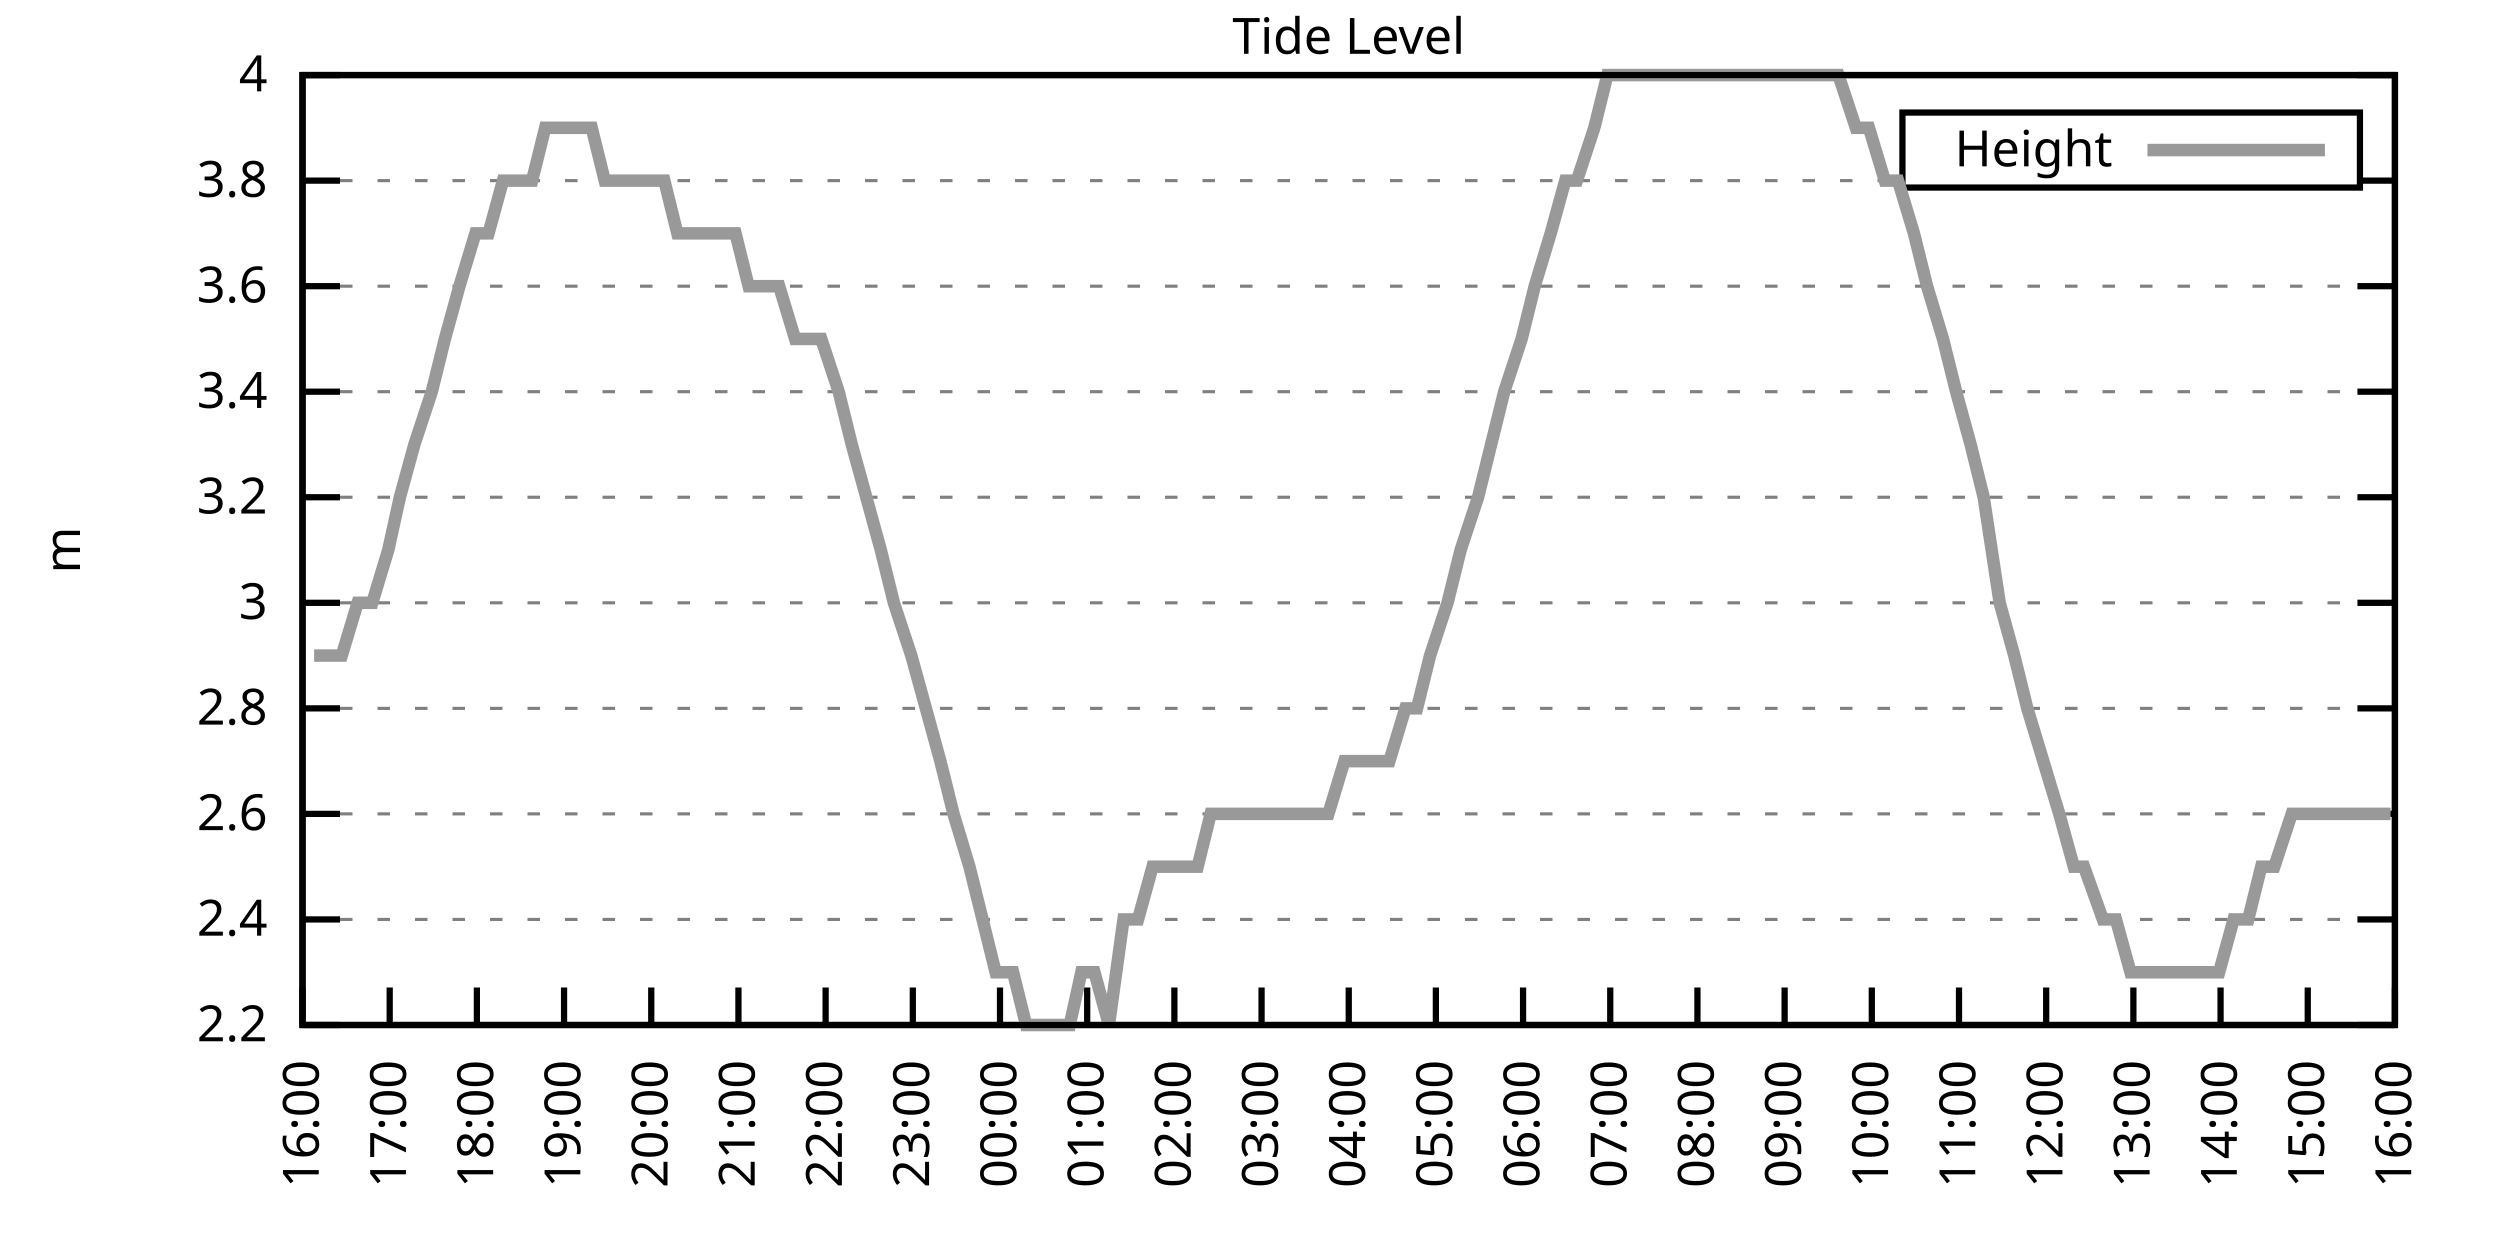
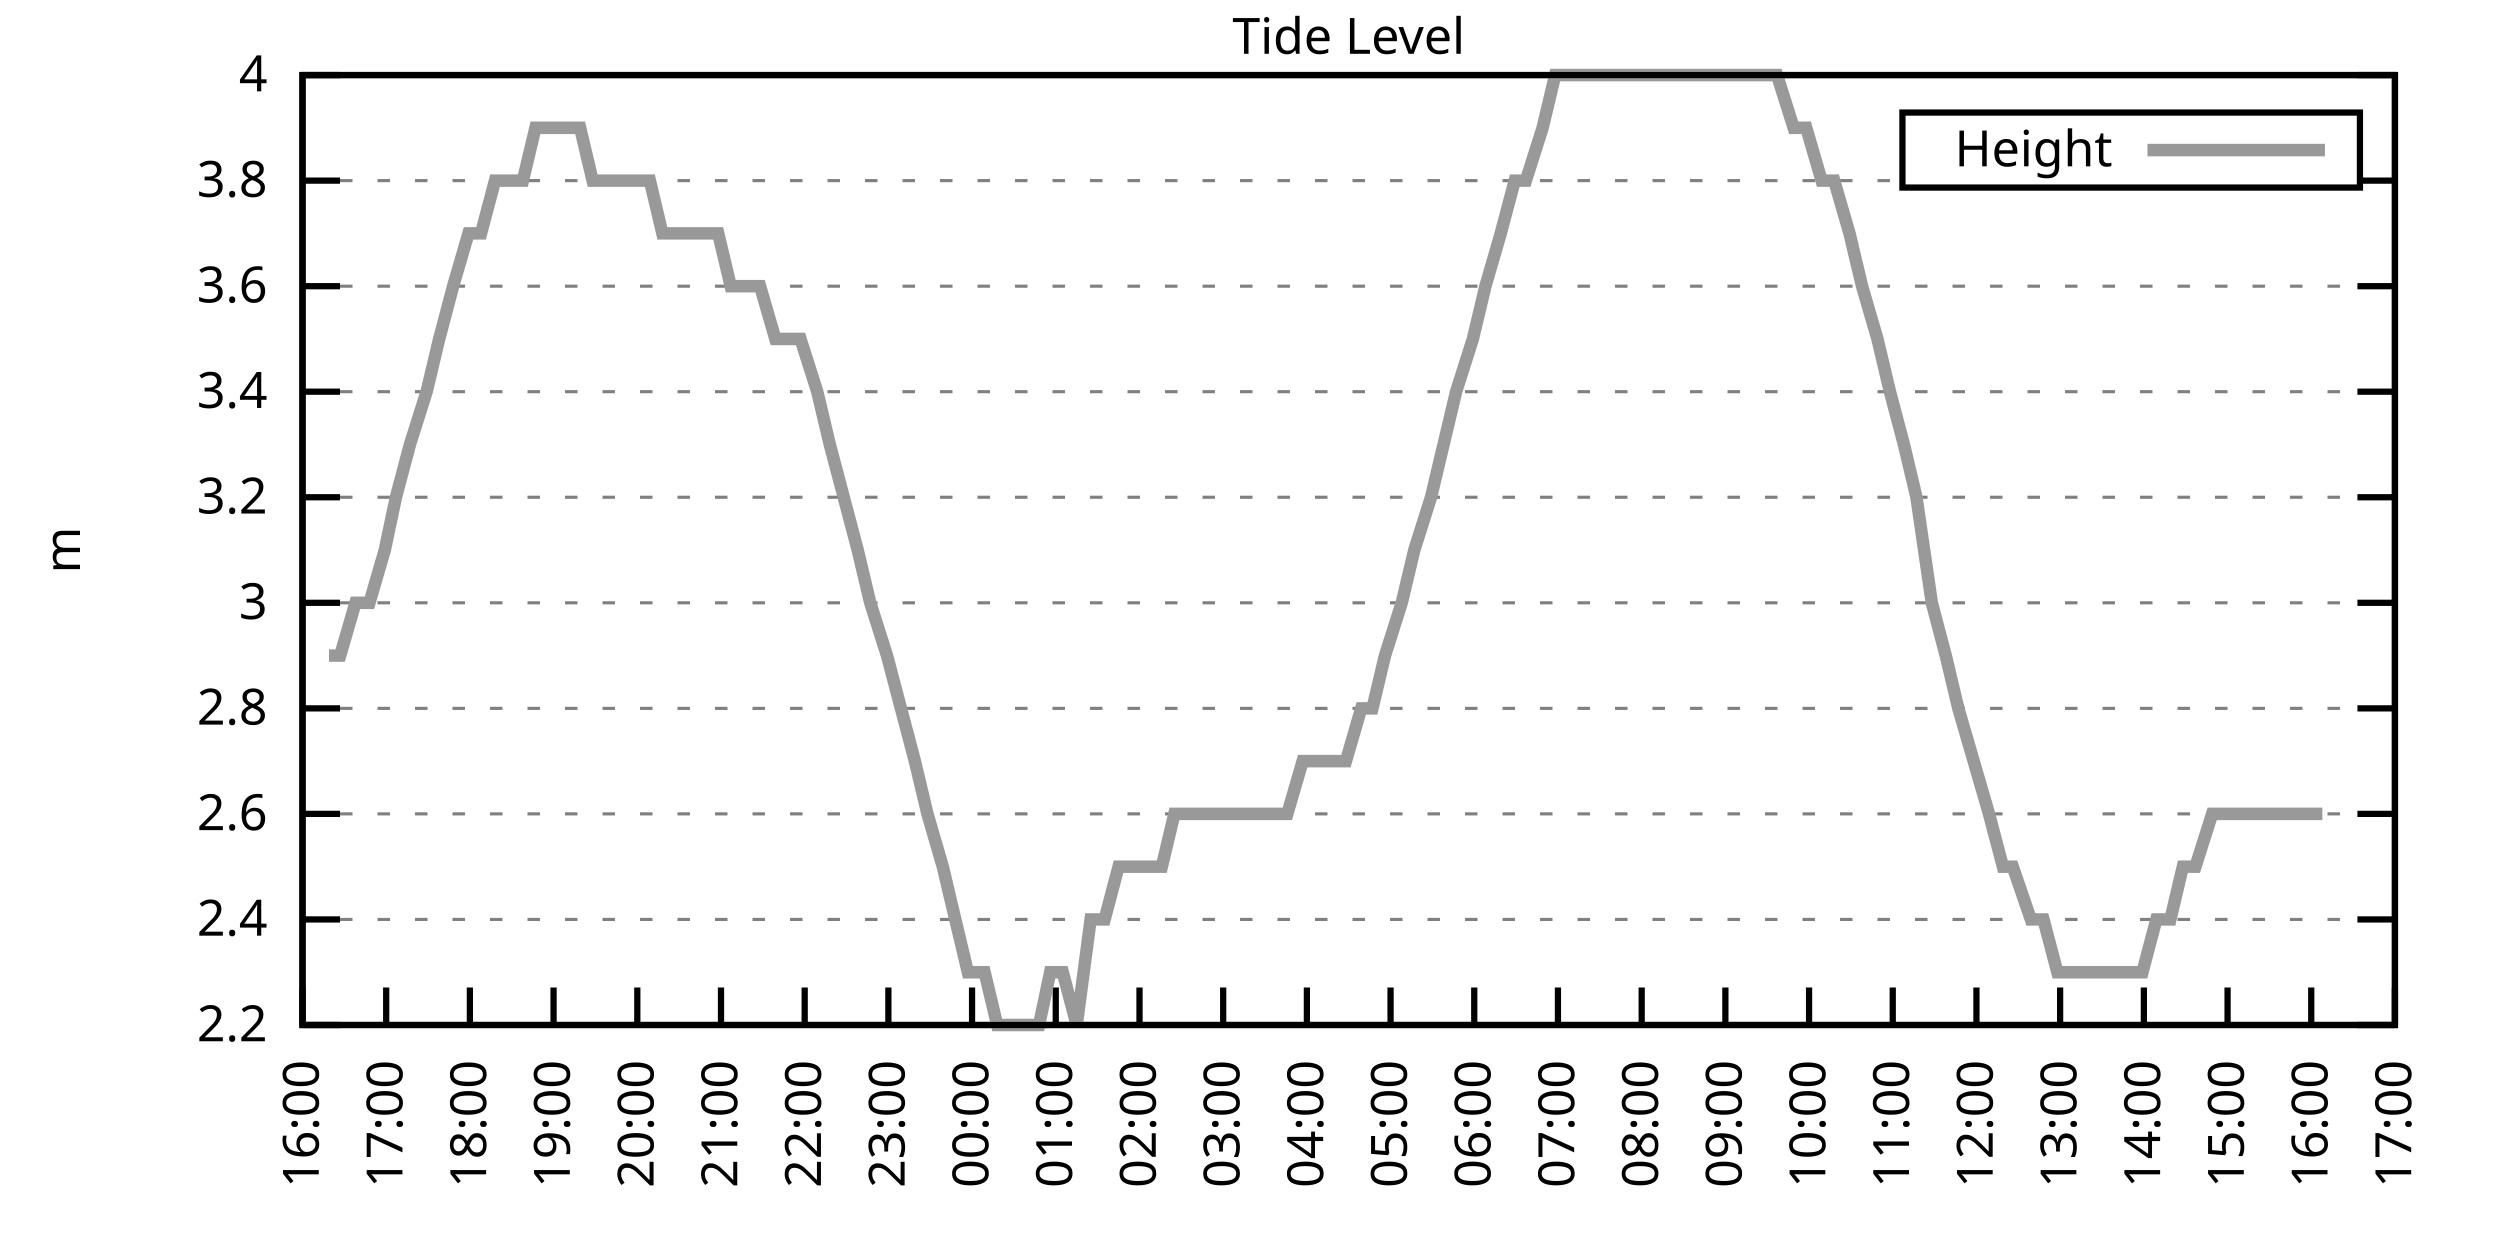
<svg xmlns="http://www.w3.org/2000/svg" xmlns:xlink="http://www.w3.org/1999/xlink" width="400" height="200" viewBox="0 0 400 200">
  <g id="gnuplot_canvas">
    <rect x="0" y="0" width="400" height="200" fill="none" />
    <defs>
      <circle id="gpDot" r="0.5" stroke-width="0.5" stroke="currentColor" />
      <path id="gpPt0" stroke-width="0.333" stroke="currentColor" d="M-1,0 h2 M0,-1 v2" />
      <path id="gpPt1" stroke-width="0.333" stroke="currentColor" d="M-1,-1 L1,1 M1,-1 L-1,1" />
      <path id="gpPt2" stroke-width="0.333" stroke="currentColor" d="M-1,0 L1,0 M0,-1 L0,1 M-1,-1 L1,1 M-1,1 L1,-1" />
      <rect id="gpPt3" stroke-width="0.333" stroke="currentColor" x="-1" y="-1" width="2" height="2" />
      <rect id="gpPt4" stroke-width="0.333" stroke="currentColor" fill="currentColor" x="-1" y="-1" width="2" height="2" />
      <circle id="gpPt5" stroke-width="0.333" stroke="currentColor" cx="0" cy="0" r="1" />
      <use xlink:href="#gpPt5" id="gpPt6" fill="currentColor" stroke="none" />
      <path id="gpPt7" stroke-width="0.333" stroke="currentColor" d="M0,-1.33 L-1.33,0.67 L1.33,0.67 z" />
      <use xlink:href="#gpPt7" id="gpPt8" fill="currentColor" stroke="none" />
      <use xlink:href="#gpPt7" id="gpPt9" stroke="currentColor" transform="rotate(180)" />
      <use xlink:href="#gpPt9" id="gpPt10" fill="currentColor" stroke="none" />
      <use xlink:href="#gpPt3" id="gpPt11" stroke="currentColor" transform="rotate(45)" />
      <use xlink:href="#gpPt11" id="gpPt12" fill="currentColor" stroke="none" />
      <path id="gpPt13" stroke-width="0.333" stroke="currentColor" d="M0,1.330 L1.265,0.411 L0.782,-1.067 L-0.782,-1.076 L-1.265,0.411 z" />
      <use xlink:href="#gpPt13" id="gpPt14" fill="currentColor" stroke="none" />
      <filter id="textbox" filterUnits="objectBoundingBox" x="0" y="0" height="1" width="1">
        <feFlood flood-color="white" flood-opacity="1" result="bgnd" />
        <feComposite in="SourceGraphic" in2="bgnd" operator="atop" />
      </filter>
      <filter id="greybox" filterUnits="objectBoundingBox" x="0" y="0" height="1" width="1">
        <feFlood flood-color="lightgrey" flood-opacity="1" result="grey" />
        <feComposite in="SourceGraphic" in2="grey" operator="atop" />
      </filter>
    </defs>
    <g fill="none" color="white" stroke="currentColor" stroke-width="1.00" stroke-linecap="butt" stroke-linejoin="miter">
</g>
    <g fill="none" color="black" stroke="currentColor" stroke-width="1.00" stroke-linecap="butt" stroke-linejoin="miter">
      <g stroke="none" shape-rendering="crispEdges">
        <polygon fill="rgb(255, 255, 255)" points="48.40,164.00 383.18,164.00 383.18,12.02 48.40,12.02 " />
      </g>
    </g>
    <g fill="none" color="black" stroke="currentColor" stroke-width="1.00" stroke-linecap="butt" stroke-linejoin="miter">
</g>
    <g fill="none" color="black" stroke="black" stroke-width="0.50" stroke-linecap="butt" stroke-linejoin="miter">
</g>
    <g fill="none" color="gray" stroke="currentColor" stroke-width="0.50" stroke-linecap="butt" stroke-linejoin="miter">
      <path stroke="gray" stroke-dasharray="2,4" class="gridline" d="M48.40,164.00 L383.19,164.00  " />
    </g>
    <g fill="none" color="gray" stroke="gray" stroke-width="1.00" stroke-linecap="butt" stroke-linejoin="miter">
</g>
    <g fill="none" color="black" stroke="currentColor" stroke-width="1.00" stroke-linecap="butt" stroke-linejoin="miter">
      <path stroke="black" d="M48.40,164.00 L54.40,164.00 M383.19,164.00 L377.19,164.00  " />
      <g transform="translate(42.80,166.60)" stroke="none" fill="black" font-family="Sans" font-size="8.00" text-anchor="end">
        <text>
          <tspan font-family="Sans"> 2.2</tspan>
        </text>
      </g>
    </g>
    <g fill="none" color="black" stroke="currentColor" stroke-width="1.00" stroke-linecap="butt" stroke-linejoin="miter">
</g>
    <g fill="none" color="black" stroke="black" stroke-width="0.50" stroke-linecap="butt" stroke-linejoin="miter">
</g>
    <g fill="none" color="gray" stroke="currentColor" stroke-width="0.50" stroke-linecap="butt" stroke-linejoin="miter">
      <path stroke="gray" stroke-dasharray="2,4" class="gridline" d="M48.40,147.11 L383.19,147.11  " />
    </g>
    <g fill="none" color="gray" stroke="gray" stroke-width="1.00" stroke-linecap="butt" stroke-linejoin="miter">
</g>
    <g fill="none" color="black" stroke="currentColor" stroke-width="1.00" stroke-linecap="butt" stroke-linejoin="miter">
      <path stroke="black" d="M48.40,147.11 L54.40,147.11 M383.19,147.11 L377.19,147.11  " />
      <g transform="translate(42.80,149.71)" stroke="none" fill="black" font-family="Sans" font-size="8.00" text-anchor="end">
        <text>
          <tspan font-family="Sans"> 2.4</tspan>
        </text>
      </g>
    </g>
    <g fill="none" color="black" stroke="currentColor" stroke-width="1.00" stroke-linecap="butt" stroke-linejoin="miter">
</g>
    <g fill="none" color="black" stroke="black" stroke-width="0.50" stroke-linecap="butt" stroke-linejoin="miter">
</g>
    <g fill="none" color="gray" stroke="currentColor" stroke-width="0.50" stroke-linecap="butt" stroke-linejoin="miter">
      <path stroke="gray" stroke-dasharray="2,4" class="gridline" d="M48.40,130.22 L383.19,130.22  " />
    </g>
    <g fill="none" color="gray" stroke="gray" stroke-width="1.00" stroke-linecap="butt" stroke-linejoin="miter">
</g>
    <g fill="none" color="black" stroke="currentColor" stroke-width="1.00" stroke-linecap="butt" stroke-linejoin="miter">
      <path stroke="black" d="M48.40,130.22 L54.40,130.22 M383.19,130.22 L377.19,130.22  " />
      <g transform="translate(42.80,132.82)" stroke="none" fill="black" font-family="Sans" font-size="8.00" text-anchor="end">
        <text>
          <tspan font-family="Sans"> 2.6</tspan>
        </text>
      </g>
    </g>
    <g fill="none" color="black" stroke="currentColor" stroke-width="1.00" stroke-linecap="butt" stroke-linejoin="miter">
</g>
    <g fill="none" color="black" stroke="black" stroke-width="0.50" stroke-linecap="butt" stroke-linejoin="miter">
</g>
    <g fill="none" color="gray" stroke="currentColor" stroke-width="0.50" stroke-linecap="butt" stroke-linejoin="miter">
      <path stroke="gray" stroke-dasharray="2,4" class="gridline" d="M48.40,113.34 L383.19,113.34  " />
    </g>
    <g fill="none" color="gray" stroke="gray" stroke-width="1.00" stroke-linecap="butt" stroke-linejoin="miter">
</g>
    <g fill="none" color="black" stroke="currentColor" stroke-width="1.00" stroke-linecap="butt" stroke-linejoin="miter">
      <path stroke="black" d="M48.40,113.34 L54.40,113.34 M383.19,113.34 L377.19,113.34  " />
      <g transform="translate(42.80,115.94)" stroke="none" fill="black" font-family="Sans" font-size="8.00" text-anchor="end">
        <text>
          <tspan font-family="Sans"> 2.8</tspan>
        </text>
      </g>
    </g>
    <g fill="none" color="black" stroke="currentColor" stroke-width="1.00" stroke-linecap="butt" stroke-linejoin="miter">
</g>
    <g fill="none" color="black" stroke="black" stroke-width="0.50" stroke-linecap="butt" stroke-linejoin="miter">
</g>
    <g fill="none" color="gray" stroke="currentColor" stroke-width="0.50" stroke-linecap="butt" stroke-linejoin="miter">
      <path stroke="gray" stroke-dasharray="2,4" class="gridline" d="M48.40,96.45 L383.19,96.45  " />
    </g>
    <g fill="none" color="gray" stroke="gray" stroke-width="1.00" stroke-linecap="butt" stroke-linejoin="miter">
</g>
    <g fill="none" color="black" stroke="currentColor" stroke-width="1.00" stroke-linecap="butt" stroke-linejoin="miter">
      <path stroke="black" d="M48.40,96.45 L54.40,96.45 M383.19,96.45 L377.19,96.45  " />
      <g transform="translate(42.80,99.05)" stroke="none" fill="black" font-family="Sans" font-size="8.00" text-anchor="end">
        <text>
          <tspan font-family="Sans"> 3</tspan>
        </text>
      </g>
    </g>
    <g fill="none" color="black" stroke="currentColor" stroke-width="1.00" stroke-linecap="butt" stroke-linejoin="miter">
</g>
    <g fill="none" color="black" stroke="black" stroke-width="0.50" stroke-linecap="butt" stroke-linejoin="miter">
</g>
    <g fill="none" color="gray" stroke="currentColor" stroke-width="0.50" stroke-linecap="butt" stroke-linejoin="miter">
      <path stroke="gray" stroke-dasharray="2,4" class="gridline" d="M48.40,79.56 L383.19,79.56  " />
    </g>
    <g fill="none" color="gray" stroke="gray" stroke-width="1.00" stroke-linecap="butt" stroke-linejoin="miter">
</g>
    <g fill="none" color="black" stroke="currentColor" stroke-width="1.00" stroke-linecap="butt" stroke-linejoin="miter">
      <path stroke="black" d="M48.40,79.56 L54.40,79.56 M383.19,79.56 L377.19,79.56  " />
      <g transform="translate(42.80,82.16)" stroke="none" fill="black" font-family="Sans" font-size="8.00" text-anchor="end">
        <text>
          <tspan font-family="Sans"> 3.2</tspan>
        </text>
      </g>
    </g>
    <g fill="none" color="black" stroke="currentColor" stroke-width="1.00" stroke-linecap="butt" stroke-linejoin="miter">
</g>
    <g fill="none" color="black" stroke="black" stroke-width="0.50" stroke-linecap="butt" stroke-linejoin="miter">
</g>
    <g fill="none" color="gray" stroke="currentColor" stroke-width="0.50" stroke-linecap="butt" stroke-linejoin="miter">
      <path stroke="gray" stroke-dasharray="2,4" class="gridline" d="M48.40,62.67 L383.19,62.67  " />
    </g>
    <g fill="none" color="gray" stroke="gray" stroke-width="1.00" stroke-linecap="butt" stroke-linejoin="miter">
</g>
    <g fill="none" color="black" stroke="currentColor" stroke-width="1.00" stroke-linecap="butt" stroke-linejoin="miter">
      <path stroke="black" d="M48.40,62.67 L54.40,62.67 M383.19,62.67 L377.19,62.67  " />
      <g transform="translate(42.80,65.27)" stroke="none" fill="black" font-family="Sans" font-size="8.00" text-anchor="end">
        <text>
          <tspan font-family="Sans"> 3.4</tspan>
        </text>
      </g>
    </g>
    <g fill="none" color="black" stroke="currentColor" stroke-width="1.00" stroke-linecap="butt" stroke-linejoin="miter">
</g>
    <g fill="none" color="black" stroke="black" stroke-width="0.50" stroke-linecap="butt" stroke-linejoin="miter">
</g>
    <g fill="none" color="gray" stroke="currentColor" stroke-width="0.50" stroke-linecap="butt" stroke-linejoin="miter">
      <path stroke="gray" stroke-dasharray="2,4" class="gridline" d="M48.40,45.79 L383.19,45.79  " />
    </g>
    <g fill="none" color="gray" stroke="gray" stroke-width="1.00" stroke-linecap="butt" stroke-linejoin="miter">
</g>
    <g fill="none" color="black" stroke="currentColor" stroke-width="1.00" stroke-linecap="butt" stroke-linejoin="miter">
      <path stroke="black" d="M48.40,45.79 L54.40,45.79 M383.19,45.79 L377.19,45.79  " />
      <g transform="translate(42.80,48.39)" stroke="none" fill="black" font-family="Sans" font-size="8.00" text-anchor="end">
        <text>
          <tspan font-family="Sans"> 3.6</tspan>
        </text>
      </g>
    </g>
    <g fill="none" color="black" stroke="currentColor" stroke-width="1.00" stroke-linecap="butt" stroke-linejoin="miter">
</g>
    <g fill="none" color="black" stroke="black" stroke-width="0.50" stroke-linecap="butt" stroke-linejoin="miter">
</g>
    <g fill="none" color="gray" stroke="currentColor" stroke-width="0.50" stroke-linecap="butt" stroke-linejoin="miter">
      <path stroke="gray" stroke-dasharray="2,4" class="gridline" d="M48.40,28.90 L304.39,28.90 M377.59,28.90 L383.19,28.90  " />
    </g>
    <g fill="none" color="gray" stroke="gray" stroke-width="1.00" stroke-linecap="butt" stroke-linejoin="miter">
</g>
    <g fill="none" color="black" stroke="currentColor" stroke-width="1.00" stroke-linecap="butt" stroke-linejoin="miter">
      <path stroke="black" d="M48.40,28.90 L54.40,28.90 M383.19,28.90 L377.19,28.90  " />
      <g transform="translate(42.80,31.50)" stroke="none" fill="black" font-family="Sans" font-size="8.00" text-anchor="end">
        <text>
          <tspan font-family="Sans"> 3.8</tspan>
        </text>
      </g>
    </g>
    <g fill="none" color="black" stroke="currentColor" stroke-width="1.00" stroke-linecap="butt" stroke-linejoin="miter">
</g>
    <g fill="none" color="black" stroke="black" stroke-width="0.50" stroke-linecap="butt" stroke-linejoin="miter">
</g>
    <g fill="none" color="gray" stroke="currentColor" stroke-width="0.50" stroke-linecap="butt" stroke-linejoin="miter">
      <path stroke="gray" stroke-dasharray="2,4" class="gridline" d="M48.40,12.01 L383.19,12.01  " />
    </g>
    <g fill="none" color="gray" stroke="gray" stroke-width="1.00" stroke-linecap="butt" stroke-linejoin="miter">
</g>
    <g fill="none" color="black" stroke="currentColor" stroke-width="1.00" stroke-linecap="butt" stroke-linejoin="miter">
      <path stroke="black" d="M48.40,12.01 L54.40,12.01 M383.19,12.01 L377.19,12.01  " />
      <g transform="translate(42.80,14.61)" stroke="none" fill="black" font-family="Sans" font-size="8.00" text-anchor="end">
        <text>
          <tspan font-family="Sans"> 4</tspan>
        </text>
      </g>
    </g>
    <g fill="none" color="black" stroke="currentColor" stroke-width="1.00" stroke-linecap="butt" stroke-linejoin="miter">
      <path stroke="black" d="M48.40,164.00 L48.40,158.00  " />
      <g transform="translate(51.00,169.60) rotate(270.00)" stroke="none" fill="black" font-family="Sans" font-size="8.00" text-anchor="end">
        <text>
          <tspan font-family="Sans">16:00</tspan>
        </text>
      </g>
    </g>
    <g fill="none" color="black" stroke="currentColor" stroke-width="1.00" stroke-linecap="butt" stroke-linejoin="miter">
-       <path stroke="black" d="M62.35,164.00 L62.35,158.00  " />
-       <g transform="translate(64.95,169.60) rotate(270.00)" stroke="none" fill="black" font-family="Sans" font-size="8.00" text-anchor="end">
+       <path stroke="black" d="M61.79,164.00 L61.79,158.00  " />
+       <g transform="translate(64.39,169.60) rotate(270.00)" stroke="none" fill="black" font-family="Sans" font-size="8.00" text-anchor="end">
        <text>
          <tspan font-family="Sans">17:00</tspan>
        </text>
      </g>
    </g>
    <g fill="none" color="black" stroke="currentColor" stroke-width="1.00" stroke-linecap="butt" stroke-linejoin="miter">
-       <path stroke="black" d="M76.30,164.00 L76.30,158.00  " />
-       <g transform="translate(78.90,169.60) rotate(270.00)" stroke="none" fill="black" font-family="Sans" font-size="8.00" text-anchor="end">
+       <path stroke="black" d="M75.18,164.00 L75.18,158.00  " />
+       <g transform="translate(77.78,169.60) rotate(270.00)" stroke="none" fill="black" font-family="Sans" font-size="8.00" text-anchor="end">
        <text>
          <tspan font-family="Sans">18:00</tspan>
        </text>
      </g>
    </g>
    <g fill="none" color="black" stroke="currentColor" stroke-width="1.00" stroke-linecap="butt" stroke-linejoin="miter">
-       <path stroke="black" d="M90.25,164.00 L90.25,158.00  " />
-       <g transform="translate(92.85,169.60) rotate(270.00)" stroke="none" fill="black" font-family="Sans" font-size="8.00" text-anchor="end">
+       <path stroke="black" d="M88.57,164.00 L88.57,158.00  " />
+       <g transform="translate(91.17,169.60) rotate(270.00)" stroke="none" fill="black" font-family="Sans" font-size="8.00" text-anchor="end">
        <text>
          <tspan font-family="Sans">19:00</tspan>
        </text>
      </g>
    </g>
    <g fill="none" color="black" stroke="currentColor" stroke-width="1.00" stroke-linecap="butt" stroke-linejoin="miter">
-       <path stroke="black" d="M104.20,164.00 L104.20,158.00  " />
-       <g transform="translate(106.80,169.60) rotate(270.00)" stroke="none" fill="black" font-family="Sans" font-size="8.00" text-anchor="end">
+       <path stroke="black" d="M101.97,164.00 L101.97,158.00  " />
+       <g transform="translate(104.57,169.60) rotate(270.00)" stroke="none" fill="black" font-family="Sans" font-size="8.00" text-anchor="end">
        <text>
          <tspan font-family="Sans">20:00</tspan>
        </text>
      </g>
    </g>
    <g fill="none" color="black" stroke="currentColor" stroke-width="1.00" stroke-linecap="butt" stroke-linejoin="miter">
-       <path stroke="black" d="M118.15,164.00 L118.15,158.00  " />
-       <g transform="translate(120.75,169.60) rotate(270.00)" stroke="none" fill="black" font-family="Sans" font-size="8.00" text-anchor="end">
+       <path stroke="black" d="M115.36,164.00 L115.36,158.00  " />
+       <g transform="translate(117.96,169.60) rotate(270.00)" stroke="none" fill="black" font-family="Sans" font-size="8.00" text-anchor="end">
        <text>
          <tspan font-family="Sans">21:00</tspan>
        </text>
      </g>
    </g>
    <g fill="none" color="black" stroke="currentColor" stroke-width="1.00" stroke-linecap="butt" stroke-linejoin="miter">
-       <path stroke="black" d="M132.10,164.00 L132.10,158.00  " />
-       <g transform="translate(134.70,169.60) rotate(270.00)" stroke="none" fill="black" font-family="Sans" font-size="8.00" text-anchor="end">
+       <path stroke="black" d="M128.75,164.00 L128.75,158.00  " />
+       <g transform="translate(131.35,169.60) rotate(270.00)" stroke="none" fill="black" font-family="Sans" font-size="8.00" text-anchor="end">
        <text>
          <tspan font-family="Sans">22:00</tspan>
        </text>
      </g>
    </g>
    <g fill="none" color="black" stroke="currentColor" stroke-width="1.00" stroke-linecap="butt" stroke-linejoin="miter">
-       <path stroke="black" d="M146.05,164.00 L146.05,158.00  " />
-       <g transform="translate(148.65,169.60) rotate(270.00)" stroke="none" fill="black" font-family="Sans" font-size="8.00" text-anchor="end">
+       <path stroke="black" d="M142.14,164.00 L142.14,158.00  " />
+       <g transform="translate(144.74,169.60) rotate(270.00)" stroke="none" fill="black" font-family="Sans" font-size="8.00" text-anchor="end">
        <text>
          <tspan font-family="Sans">23:00</tspan>
        </text>
      </g>
    </g>
    <g fill="none" color="black" stroke="currentColor" stroke-width="1.00" stroke-linecap="butt" stroke-linejoin="miter">
-       <path stroke="black" d="M160.00,164.00 L160.00,158.00  " />
-       <g transform="translate(162.60,169.60) rotate(270.00)" stroke="none" fill="black" font-family="Sans" font-size="8.00" text-anchor="end">
+       <path stroke="black" d="M155.53,164.00 L155.53,158.00  " />
+       <g transform="translate(158.13,169.60) rotate(270.00)" stroke="none" fill="black" font-family="Sans" font-size="8.00" text-anchor="end">
        <text>
          <tspan font-family="Sans">00:00</tspan>
        </text>
      </g>
    </g>
    <g fill="none" color="black" stroke="currentColor" stroke-width="1.00" stroke-linecap="butt" stroke-linejoin="miter">
-       <path stroke="black" d="M173.95,164.00 L173.95,158.00  " />
-       <g transform="translate(176.55,169.60) rotate(270.00)" stroke="none" fill="black" font-family="Sans" font-size="8.00" text-anchor="end">
+       <path stroke="black" d="M168.92,164.00 L168.92,158.00  " />
+       <g transform="translate(171.52,169.60) rotate(270.00)" stroke="none" fill="black" font-family="Sans" font-size="8.00" text-anchor="end">
        <text>
          <tspan font-family="Sans">01:00</tspan>
        </text>
      </g>
    </g>
    <g fill="none" color="black" stroke="currentColor" stroke-width="1.00" stroke-linecap="butt" stroke-linejoin="miter">
-       <path stroke="black" d="M187.90,164.00 L187.90,158.00  " />
-       <g transform="translate(190.50,169.60) rotate(270.00)" stroke="none" fill="black" font-family="Sans" font-size="8.00" text-anchor="end">
+       <path stroke="black" d="M182.32,164.00 L182.32,158.00  " />
+       <g transform="translate(184.92,169.60) rotate(270.00)" stroke="none" fill="black" font-family="Sans" font-size="8.00" text-anchor="end">
        <text>
          <tspan font-family="Sans">02:00</tspan>
        </text>
      </g>
    </g>
    <g fill="none" color="black" stroke="currentColor" stroke-width="1.00" stroke-linecap="butt" stroke-linejoin="miter">
-       <path stroke="black" d="M201.85,164.00 L201.85,158.00  " />
-       <g transform="translate(204.45,169.60) rotate(270.00)" stroke="none" fill="black" font-family="Sans" font-size="8.00" text-anchor="end">
+       <path stroke="black" d="M195.71,164.00 L195.71,158.00  " />
+       <g transform="translate(198.31,169.60) rotate(270.00)" stroke="none" fill="black" font-family="Sans" font-size="8.00" text-anchor="end">
        <text>
          <tspan font-family="Sans">03:00</tspan>
        </text>
      </g>
    </g>
    <g fill="none" color="black" stroke="currentColor" stroke-width="1.00" stroke-linecap="butt" stroke-linejoin="miter">
-       <path stroke="black" d="M215.80,164.00 L215.80,158.00  " />
-       <g transform="translate(218.40,169.60) rotate(270.00)" stroke="none" fill="black" font-family="Sans" font-size="8.00" text-anchor="end">
+       <path stroke="black" d="M209.10,164.00 L209.10,158.00  " />
+       <g transform="translate(211.70,169.60) rotate(270.00)" stroke="none" fill="black" font-family="Sans" font-size="8.00" text-anchor="end">
        <text>
          <tspan font-family="Sans">04:00</tspan>
        </text>
      </g>
    </g>
    <g fill="none" color="black" stroke="currentColor" stroke-width="1.00" stroke-linecap="butt" stroke-linejoin="miter">
-       <path stroke="black" d="M229.74,164.00 L229.74,158.00  " />
-       <g transform="translate(232.34,169.60) rotate(270.00)" stroke="none" fill="black" font-family="Sans" font-size="8.00" text-anchor="end">
+       <path stroke="black" d="M222.49,164.00 L222.49,158.00  " />
+       <g transform="translate(225.09,169.60) rotate(270.00)" stroke="none" fill="black" font-family="Sans" font-size="8.00" text-anchor="end">
        <text>
          <tspan font-family="Sans">05:00</tspan>
        </text>
      </g>
    </g>
    <g fill="none" color="black" stroke="currentColor" stroke-width="1.00" stroke-linecap="butt" stroke-linejoin="miter">
-       <path stroke="black" d="M243.69,164.00 L243.69,158.00  " />
-       <g transform="translate(246.29,169.60) rotate(270.00)" stroke="none" fill="black" font-family="Sans" font-size="8.00" text-anchor="end">
+       <path stroke="black" d="M235.88,164.00 L235.88,158.00  " />
+       <g transform="translate(238.48,169.60) rotate(270.00)" stroke="none" fill="black" font-family="Sans" font-size="8.00" text-anchor="end">
        <text>
          <tspan font-family="Sans">06:00</tspan>
        </text>
      </g>
    </g>
    <g fill="none" color="black" stroke="currentColor" stroke-width="1.00" stroke-linecap="butt" stroke-linejoin="miter">
-       <path stroke="black" d="M257.64,164.00 L257.64,158.00  " />
-       <g transform="translate(260.24,169.60) rotate(270.00)" stroke="none" fill="black" font-family="Sans" font-size="8.00" text-anchor="end">
+       <path stroke="black" d="M249.27,164.00 L249.27,158.00  " />
+       <g transform="translate(251.87,169.60) rotate(270.00)" stroke="none" fill="black" font-family="Sans" font-size="8.00" text-anchor="end">
        <text>
          <tspan font-family="Sans">07:00</tspan>
        </text>
      </g>
    </g>
    <g fill="none" color="black" stroke="currentColor" stroke-width="1.00" stroke-linecap="butt" stroke-linejoin="miter">
-       <path stroke="black" d="M271.59,164.00 L271.59,158.00  " />
-       <g transform="translate(274.19,169.60) rotate(270.00)" stroke="none" fill="black" font-family="Sans" font-size="8.00" text-anchor="end">
+       <path stroke="black" d="M262.67,164.00 L262.67,158.00  " />
+       <g transform="translate(265.27,169.60) rotate(270.00)" stroke="none" fill="black" font-family="Sans" font-size="8.00" text-anchor="end">
        <text>
          <tspan font-family="Sans">08:00</tspan>
        </text>
      </g>
    </g>
    <g fill="none" color="black" stroke="currentColor" stroke-width="1.00" stroke-linecap="butt" stroke-linejoin="miter">
-       <path stroke="black" d="M285.54,164.00 L285.54,158.00  " />
-       <g transform="translate(288.14,169.60) rotate(270.00)" stroke="none" fill="black" font-family="Sans" font-size="8.00" text-anchor="end">
+       <path stroke="black" d="M276.06,164.00 L276.06,158.00  " />
+       <g transform="translate(278.66,169.60) rotate(270.00)" stroke="none" fill="black" font-family="Sans" font-size="8.00" text-anchor="end">
        <text>
          <tspan font-family="Sans">09:00</tspan>
        </text>
      </g>
    </g>
    <g fill="none" color="black" stroke="currentColor" stroke-width="1.00" stroke-linecap="butt" stroke-linejoin="miter">
-       <path stroke="black" d="M299.49,164.00 L299.49,158.00  " />
-       <g transform="translate(302.09,169.60) rotate(270.00)" stroke="none" fill="black" font-family="Sans" font-size="8.00" text-anchor="end">
+       <path stroke="black" d="M289.45,164.00 L289.45,158.00  " />
+       <g transform="translate(292.05,169.60) rotate(270.00)" stroke="none" fill="black" font-family="Sans" font-size="8.00" text-anchor="end">
        <text>
          <tspan font-family="Sans">10:00</tspan>
        </text>
      </g>
    </g>
    <g fill="none" color="black" stroke="currentColor" stroke-width="1.00" stroke-linecap="butt" stroke-linejoin="miter">
-       <path stroke="black" d="M313.44,164.00 L313.44,158.00  " />
-       <g transform="translate(316.04,169.60) rotate(270.00)" stroke="none" fill="black" font-family="Sans" font-size="8.00" text-anchor="end">
+       <path stroke="black" d="M302.84,164.00 L302.84,158.00  " />
+       <g transform="translate(305.44,169.60) rotate(270.00)" stroke="none" fill="black" font-family="Sans" font-size="8.00" text-anchor="end">
        <text>
          <tspan font-family="Sans">11:00</tspan>
        </text>
      </g>
    </g>
    <g fill="none" color="black" stroke="currentColor" stroke-width="1.00" stroke-linecap="butt" stroke-linejoin="miter">
-       <path stroke="black" d="M327.39,164.00 L327.39,158.00  " />
-       <g transform="translate(329.99,169.60) rotate(270.00)" stroke="none" fill="black" font-family="Sans" font-size="8.00" text-anchor="end">
+       <path stroke="black" d="M316.23,164.00 L316.23,158.00  " />
+       <g transform="translate(318.83,169.60) rotate(270.00)" stroke="none" fill="black" font-family="Sans" font-size="8.00" text-anchor="end">
        <text>
          <tspan font-family="Sans">12:00</tspan>
        </text>
      </g>
    </g>
    <g fill="none" color="black" stroke="currentColor" stroke-width="1.00" stroke-linecap="butt" stroke-linejoin="miter">
-       <path stroke="black" d="M341.34,164.00 L341.34,158.00  " />
-       <g transform="translate(343.94,169.60) rotate(270.00)" stroke="none" fill="black" font-family="Sans" font-size="8.00" text-anchor="end">
+       <path stroke="black" d="M329.62,164.00 L329.62,158.00  " />
+       <g transform="translate(332.22,169.60) rotate(270.00)" stroke="none" fill="black" font-family="Sans" font-size="8.00" text-anchor="end">
        <text>
          <tspan font-family="Sans">13:00</tspan>
        </text>
      </g>
    </g>
    <g fill="none" color="black" stroke="currentColor" stroke-width="1.00" stroke-linecap="butt" stroke-linejoin="miter">
-       <path stroke="black" d="M355.29,164.00 L355.29,158.00  " />
-       <g transform="translate(357.89,169.60) rotate(270.00)" stroke="none" fill="black" font-family="Sans" font-size="8.00" text-anchor="end">
+       <path stroke="black" d="M343.02,164.00 L343.02,158.00  " />
+       <g transform="translate(345.62,169.60) rotate(270.00)" stroke="none" fill="black" font-family="Sans" font-size="8.00" text-anchor="end">
        <text>
          <tspan font-family="Sans">14:00</tspan>
        </text>
      </g>
    </g>
    <g fill="none" color="black" stroke="currentColor" stroke-width="1.00" stroke-linecap="butt" stroke-linejoin="miter">
-       <path stroke="black" d="M369.24,164.00 L369.24,158.00  " />
-       <g transform="translate(371.84,169.60) rotate(270.00)" stroke="none" fill="black" font-family="Sans" font-size="8.00" text-anchor="end">
+       <path stroke="black" d="M356.41,164.00 L356.41,158.00  " />
+       <g transform="translate(359.01,169.60) rotate(270.00)" stroke="none" fill="black" font-family="Sans" font-size="8.00" text-anchor="end">
        <text>
          <tspan font-family="Sans">15:00</tspan>
+         </text>
+       </g>
+     </g>
+     <g fill="none" color="black" stroke="currentColor" stroke-width="1.00" stroke-linecap="butt" stroke-linejoin="miter">
+       <path stroke="black" d="M369.80,164.00 L369.80,158.00  " />
+       <g transform="translate(372.40,169.60) rotate(270.00)" stroke="none" fill="black" font-family="Sans" font-size="8.00" text-anchor="end">
+         <text>
+           <tspan font-family="Sans">16:00</tspan>
        </text>
      </g>
    </g>
    <g fill="none" color="black" stroke="currentColor" stroke-width="1.00" stroke-linecap="butt" stroke-linejoin="miter">
      <path stroke="black" d="M383.19,164.00 L383.19,158.00  " />
      <g transform="translate(385.79,169.60) rotate(270.00)" stroke="none" fill="black" font-family="Sans" font-size="8.00" text-anchor="end">
        <text>
-           <tspan font-family="Sans">16:00</tspan>
+           <tspan font-family="Sans">17:00</tspan>
        </text>
      </g>
    </g>
    <g fill="none" color="black" stroke="currentColor" stroke-width="1.00" stroke-linecap="butt" stroke-linejoin="miter">
</g>
    <g fill="none" color="black" stroke="currentColor" stroke-width="1.00" stroke-linecap="butt" stroke-linejoin="miter">
      <path stroke="black" d="M48.40,12.01 L48.40,164.00 L383.19,164.00 L383.19,12.01 L48.40,12.01 Z  " />
    </g>
    <g fill="none" color="black" stroke="currentColor" stroke-width="1.00" stroke-linecap="butt" stroke-linejoin="miter">
</g>
    <g fill="none" color="black" stroke="currentColor" stroke-width="1.00" stroke-linecap="butt" stroke-linejoin="miter">
      <path stroke="black" d="M304.39,30.01 L304.39,18.01 L377.59,18.01 L377.59,30.01 L304.39,30.01 Z  " />
    </g>
    <g id="Tide_level_plot_1">
      <g fill="none" color="white" stroke="black" stroke-width="2.00" stroke-linecap="butt" stroke-linejoin="miter">
</g>
      <g fill="none" color="black" stroke="currentColor" stroke-width="2.00" stroke-linecap="butt" stroke-linejoin="miter">
        <g transform="translate(337.99,26.61)" stroke="none" fill="black" font-family="Sans" font-size="8.00" text-anchor="end">
          <text>
            <tspan font-family="Sans">Height</tspan>
          </text>
        </g>
      </g>
      <g fill="none" color="black" stroke="currentColor" stroke-width="2.00" stroke-linecap="butt" stroke-linejoin="miter">
-         <path stroke="rgb(153, 153, 153)" d="M343.59,24.01 L371.99,24.01 M50.26,104.89 L52.82,104.89 L54.68,104.89 L57.23,96.45 L59.56,96.45 L62.12,88.00   L63.98,79.56 L66.30,71.12 L69.09,62.67 L71.18,54.23 L73.51,45.79 L76.07,37.34 L78.16,37.34 L80.48,28.90   L83.04,28.90 L85.13,28.90 L87.23,20.45 L90.02,20.45 L92.11,20.45 L94.67,20.45 L96.76,28.90 L99.08,28.90   L101.18,28.90 L103.97,28.90 L106.29,28.90 L108.38,37.34 L110.94,37.34 L113.03,37.34 L115.59,37.34 L117.68,37.34   L119.78,45.79 L122.57,45.79 L124.66,45.79 L127.22,54.23 L129.31,54.23 L131.40,54.23 L134.19,62.67 L136.28,71.12   L138.61,79.56 L140.93,88.00 L143.02,96.45 L145.81,104.89 L148.14,113.34 L150.46,121.78 L152.56,130.22 L155.11,138.67   L157.21,147.11 L159.30,155.56 L162.09,155.56 L164.18,164.00 L166.27,164.00 L169.06,164.00 L171.16,164.00 L173.02,155.56   L175.11,155.56 L177.43,164.00 L179.76,147.11 L182.08,147.11 L184.41,138.67 L186.73,138.67 L189.06,138.67 L191.62,138.67   L193.71,130.22 L196.27,130.22 L199.29,130.22 L201.61,130.22 L203.94,130.22 L205.80,130.22 L208.12,130.22 L210.91,130.22   L212.54,130.22 L215.10,121.78 L217.19,121.78 L220.21,121.78 L222.30,121.78 L224.86,113.34 L226.72,113.34 L228.81,104.89   L231.60,96.45 L233.70,88.00 L236.49,79.56 L238.58,71.12 L240.67,62.67 L243.46,54.23 L245.55,45.79 L248.11,37.34   L250.44,28.90 L252.30,28.90 L255.09,20.45 L257.18,12.01 L259.50,12.01 L262.06,12.01 L264.15,12.01 L266.71,12.01   L268.57,12.01 L271.36,12.01 L273.45,12.01 L275.78,12.01 L278.34,12.01 L282.52,12.01 L284.85,12.01 L287.40,12.01   L289.96,12.01 L291.59,12.01 L294.15,12.01 L296.94,20.45 L299.03,20.45 L301.58,28.90 L303.68,28.90 L306.23,37.34   L308.33,45.79 L310.88,54.23 L312.98,62.67 L315.30,71.12 L317.39,79.56 L319.95,96.45 L322.28,104.89 L324.37,113.34   L326.93,121.78 L329.48,130.22 L331.81,138.67 L333.44,138.67 L336.46,147.11 L338.55,147.11 L340.88,155.56 L342.97,155.56   L345.76,155.56 L347.85,155.56 L350.41,155.56 L352.50,155.56 L355.06,155.56 L357.38,147.11 L359.71,147.11 L361.80,138.67   L363.89,138.67 L366.68,130.22 L368.78,130.22 L371.10,130.22 L373.43,130.22 L375.29,130.22 L377.61,130.22 L380.17,130.22   L382.49,130.22  " />
+         <path stroke="rgb(153, 153, 153)" d="M343.59,24.01 L371.99,24.01 M52.64,104.89 L54.43,104.89 L56.88,96.45 L59.11,96.45 L61.57,88.00 L63.35,79.56   L65.59,71.12 L68.26,62.67 L70.27,54.23 L72.50,45.79 L74.96,37.34 L76.97,37.34 L79.20,28.90 L81.66,28.90   L83.66,28.90 L85.67,20.45 L88.35,20.45 L90.36,20.45 L92.82,20.45 L94.82,28.90 L97.06,28.90 L99.06,28.90   L101.74,28.90 L103.98,28.90 L105.98,37.34 L108.44,37.34 L110.45,37.34 L112.90,37.34 L114.91,37.34 L116.92,45.79   L119.60,45.79 L121.61,45.79 L124.06,54.23 L126.07,54.23 L128.08,54.23 L130.76,62.67 L132.77,71.12 L135.00,79.56   L137.23,88.00 L139.24,96.45 L141.92,104.89 L144.15,113.34 L146.38,121.78 L148.39,130.22 L150.85,138.67 L152.85,147.11   L154.86,155.56 L157.54,155.56 L159.55,164.00 L161.56,164.00 L164.24,164.00 L166.25,164.00 L168.03,155.56 L170.04,155.56   L172.27,164.00 L174.50,147.11 L176.74,147.11 L178.97,138.67 L181.20,138.67 L183.43,138.67 L185.89,138.67 L187.90,130.22   L190.35,130.22 L193.25,130.22 L195.48,130.22 L197.72,130.22 L199.50,130.22 L201.73,130.22 L204.41,130.22 L205.97,130.22   L208.43,121.78 L210.44,121.78 L213.34,121.78 L215.35,121.78 L217.80,113.34 L219.59,113.34 L221.60,104.89 L224.28,96.45   L226.29,88.00 L228.96,79.56 L230.97,71.12 L232.98,62.67 L235.66,54.23 L237.67,45.79 L240.12,37.34 L242.36,28.90   L244.14,28.90 L246.82,20.45 L248.83,12.01 L251.06,12.01 L253.51,12.01 L255.52,12.01 L257.98,12.01 L259.76,12.01   L262.44,12.01 L264.45,12.01 L266.68,12.01 L269.14,12.01 L273.16,12.01 L275.39,12.01 L277.84,12.01 L280.30,12.01   L281.86,12.01 L284.32,12.01 L286.99,20.45 L289.00,20.45 L291.46,28.90 L293.47,28.90 L295.92,37.34 L297.93,45.79   L300.39,54.23 L302.39,62.67 L304.63,71.12 L306.63,79.56 L309.09,96.45 L311.32,104.89 L313.33,113.34 L315.79,121.78   L318.24,130.22 L320.47,138.67 L322.04,138.67 L324.94,147.11 L326.95,147.11 L329.18,155.56 L331.19,155.56 L333.86,155.56   L335.87,155.56 L338.33,155.56 L340.34,155.56 L342.79,155.56 L345.02,147.11 L347.26,147.11 L349.26,138.67 L351.27,138.67   L353.95,130.22 L355.96,130.22 L358.19,130.22 L360.42,130.22 L362.21,130.22 L364.44,130.22 L366.90,130.22 L369.13,130.22   L371.58,130.22  " />
      </g>
    </g>
    <g fill="none" color="black" stroke="currentColor" stroke-width="2.00" stroke-linecap="butt" stroke-linejoin="miter">
</g>
    <g fill="none" color="black" stroke="black" stroke-width="1.00" stroke-linecap="butt" stroke-linejoin="miter">
</g>
    <g fill="none" color="black" stroke="currentColor" stroke-width="1.00" stroke-linecap="butt" stroke-linejoin="miter">
      <path stroke="black" d="M48.40,12.01 L48.40,164.00 L383.19,164.00 L383.19,12.01 L48.40,12.01 Z  " />
      <g transform="translate(12.80,88.01) rotate(270.00)" stroke="none" fill="black" font-family="Sans" font-size="8.00" text-anchor="middle">
        <text>
          <tspan font-family="Sans">m</tspan>
        </text>
      </g>
    </g>
    <g fill="none" color="black" stroke="currentColor" stroke-width="1.00" stroke-linecap="butt" stroke-linejoin="miter">
</g>
    <g fill="none" color="black" stroke="currentColor" stroke-width="1.00" stroke-linecap="butt" stroke-linejoin="miter">
      <g transform="translate(215.79,8.61)" stroke="none" fill="black" font-family="Sans" font-size="8.00" text-anchor="middle">
        <text>
          <tspan font-family="Sans">Tide Level</tspan>
        </text>
      </g>
    </g>
    <g fill="none" color="black" stroke="currentColor" stroke-width="1.00" stroke-linecap="butt" stroke-linejoin="miter">
</g>
  </g>
</svg>
